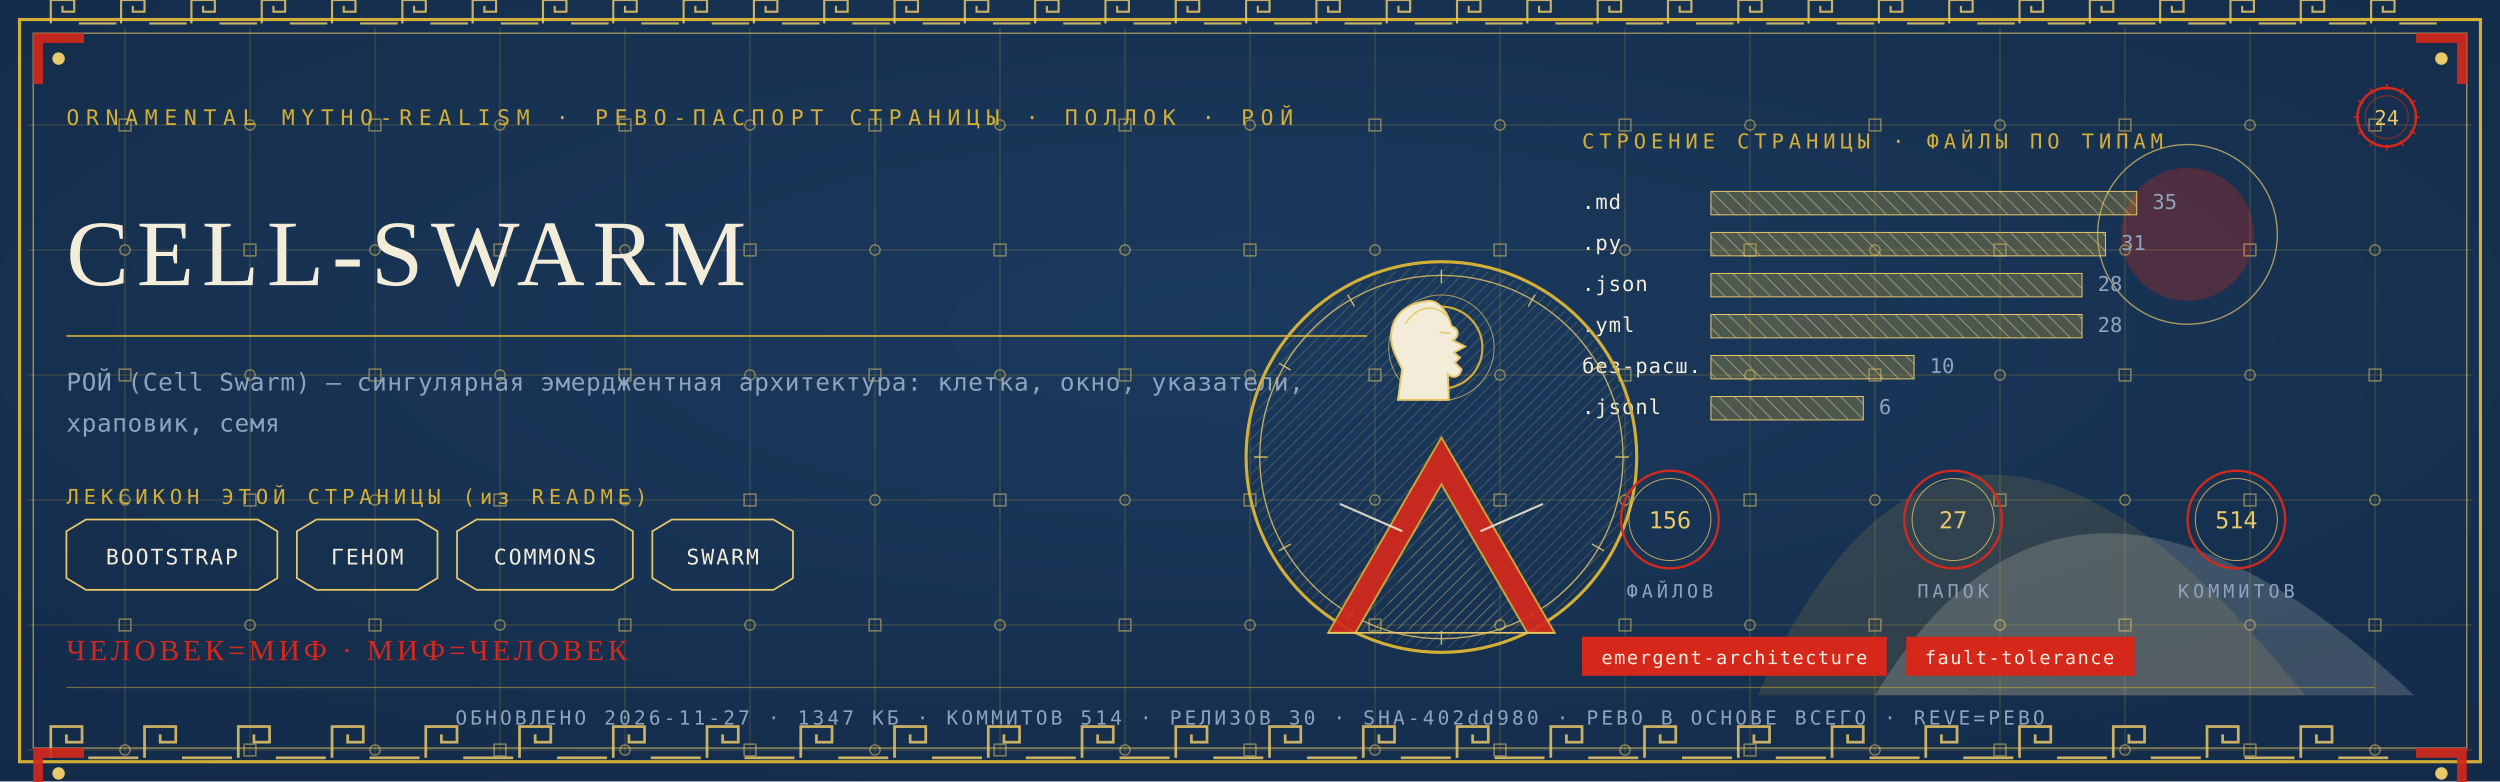
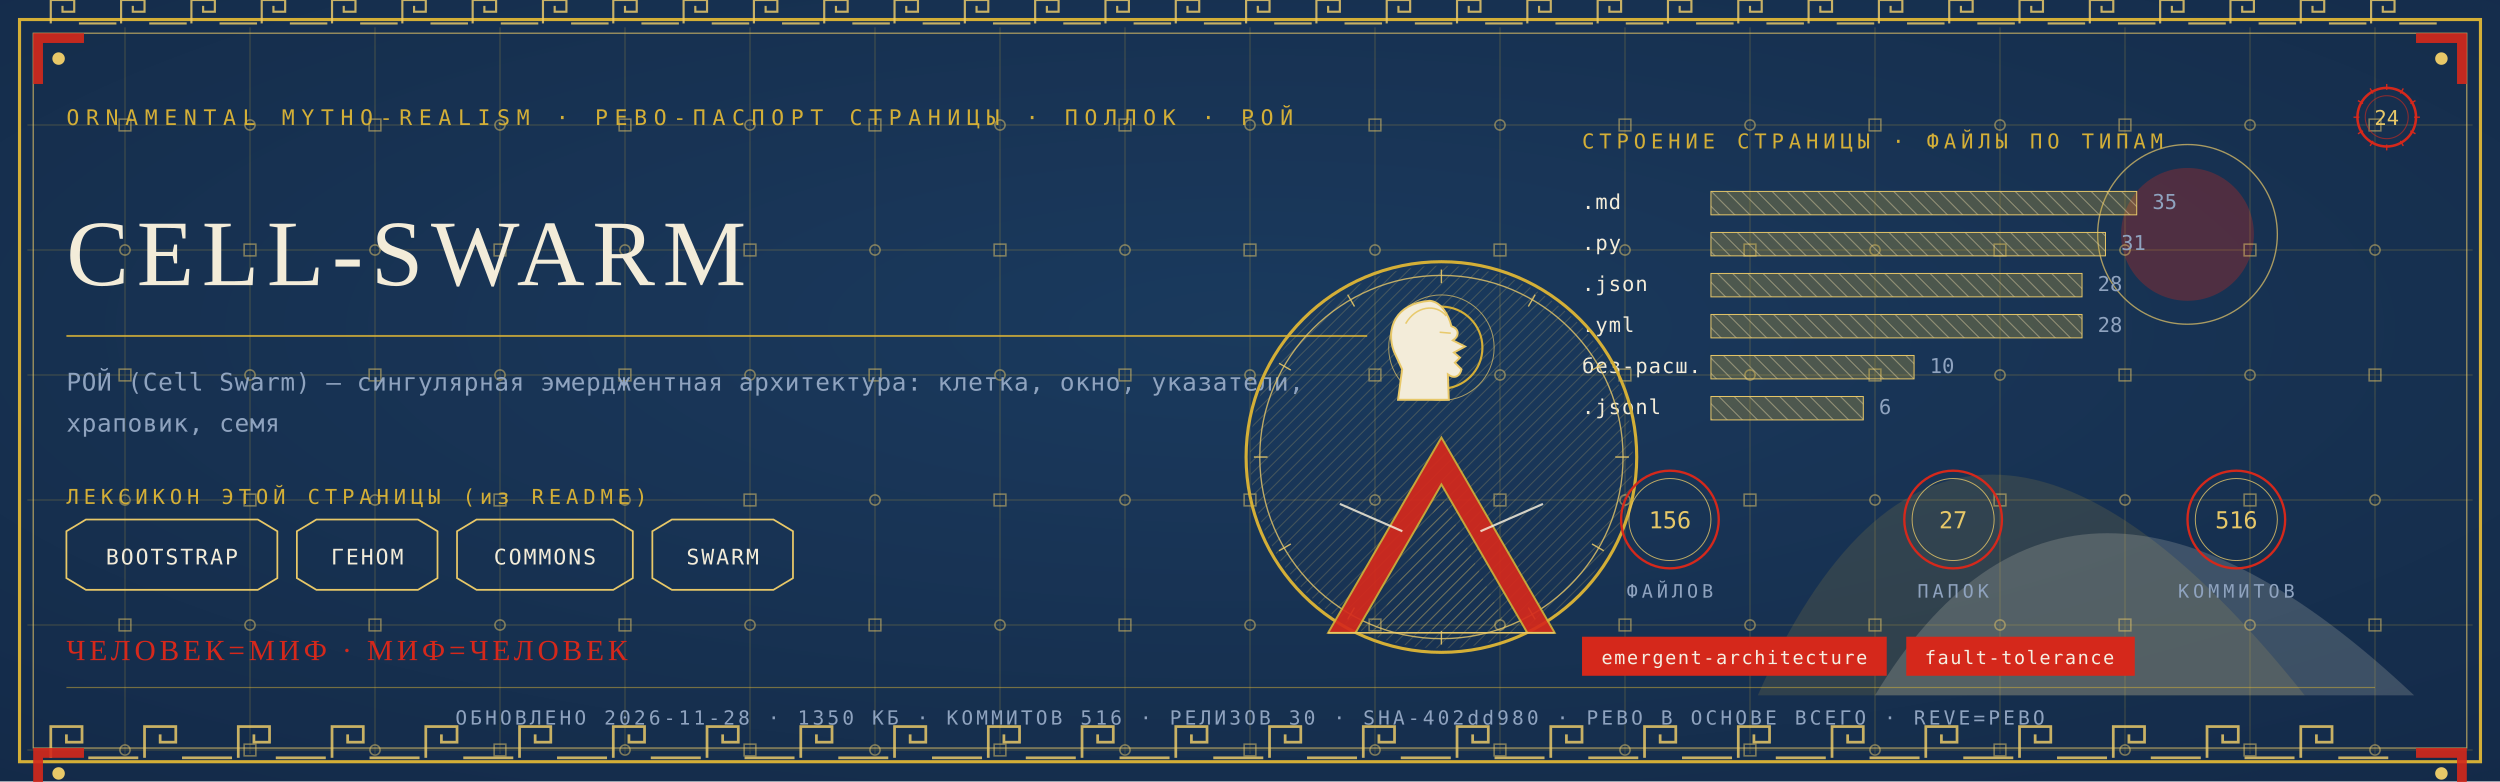
<svg xmlns="http://www.w3.org/2000/svg" viewBox="0 0 1280 400" width="1280" height="400">
  <defs>
    <radialGradient id="rp24" cx="0.5" cy="0.42" r="1.1">
      <stop offset="0" stop-color="#1B3B5F" />
      <stop offset="1" stop-color="#10243E" />
    </radialGradient>
    <pattern id="hatchm" width="4.2" height="4.2" patternUnits="userSpaceOnUse" patternTransform="rotate(45)">
      <rect width="4.2" height="4.2" fill="none" />
      <line x1="0" y1="0" x2="0" y2="4.2" stroke="#E8C868" stroke-width="0.5" />
    </pattern>
    <pattern id="hatchv" width="5.5" height="5.5" patternUnits="userSpaceOnUse" patternTransform="rotate(-45)">
      <rect width="5.5" height="5.5" fill="none" />
      <line x1="0" y1="0" x2="0" y2="5.5" stroke="#F3ECD9" stroke-width="0.5" />
    </pattern>
  </defs>
  <rect width="1280" height="400" fill="#10243E" />
  <rect width="1280" height="400" fill="url(#rp24)" opacity="0.94" />
  <path d="M 900 356 Q 1000 130 1180 356 Z" fill="#D4AF37" opacity="0.14" />
  <path d="M 960 356 Q 1060 190 1236 356 Z" fill="#F3ECD9" opacity="0.18" />
  <circle cx="1120" cy="120" r="34" fill="#D5281B" opacity="0.30" />
  <circle cx="1120" cy="120" r="46" fill="none" stroke="#E8C868" stroke-width="0.7" opacity="0.7" />
  <g stroke="#D4AF37" stroke-width="0.45" opacity="0.30">
    <line x1="64" y1="14" x2="64" y2="386" />
    <line x1="128" y1="14" x2="128" y2="386" />
    <line x1="192" y1="14" x2="192" y2="386" />
    <line x1="256" y1="14" x2="256" y2="386" />
    <line x1="320" y1="14" x2="320" y2="386" />
    <line x1="384" y1="14" x2="384" y2="386" />
    <line x1="448" y1="14" x2="448" y2="386" />
    <line x1="512" y1="14" x2="512" y2="386" />
    <line x1="576" y1="14" x2="576" y2="386" />
    <line x1="640" y1="14" x2="640" y2="386" />
    <line x1="704" y1="14" x2="704" y2="386" />
    <line x1="768" y1="14" x2="768" y2="386" />
    <line x1="832" y1="14" x2="832" y2="386" />
    <line x1="896" y1="14" x2="896" y2="386" />
    <line x1="960" y1="14" x2="960" y2="386" />
    <line x1="1024" y1="14" x2="1024" y2="386" />
    <line x1="1088" y1="14" x2="1088" y2="386" />
    <line x1="1152" y1="14" x2="1152" y2="386" />
    <line x1="1216" y1="14" x2="1216" y2="386" />
    <line x1="14" y1="64" x2="1266" y2="64" />
    <line x1="14" y1="128" x2="1266" y2="128" />
    <line x1="14" y1="192" x2="1266" y2="192" />
    <line x1="14" y1="256" x2="1266" y2="256" />
    <line x1="14" y1="320" x2="1266" y2="320" />
    <line x1="14" y1="384" x2="1266" y2="384" />
  </g>
  <g fill="none" stroke="#E8C868" stroke-width="0.8" opacity="0.5">
    <rect x="61" y="61" width="6" height="6" />
    <circle cx="64" cy="128" r="2.6" />
    <rect x="61" y="189" width="6" height="6" />
    <circle cx="64" cy="256" r="2.6" />
    <rect x="61" y="317" width="6" height="6" />
    <circle cx="64" cy="384" r="2.6" />
    <circle cx="128" cy="64" r="2.6" />
    <rect x="125" y="125" width="6" height="6" />
    <circle cx="128" cy="192" r="2.6" />
    <rect x="125" y="253" width="6" height="6" />
    <circle cx="128" cy="320" r="2.6" />
    <rect x="125" y="381" width="6" height="6" />
    <rect x="189" y="61" width="6" height="6" />
    <circle cx="192" cy="128" r="2.6" />
    <rect x="189" y="189" width="6" height="6" />
    <circle cx="192" cy="256" r="2.6" />
    <rect x="189" y="317" width="6" height="6" />
    <circle cx="192" cy="384" r="2.6" />
    <circle cx="256" cy="64" r="2.6" />
    <rect x="253" y="125" width="6" height="6" />
    <circle cx="256" cy="192" r="2.6" />
    <rect x="253" y="253" width="6" height="6" />
    <circle cx="256" cy="320" r="2.6" />
    <rect x="253" y="381" width="6" height="6" />
    <rect x="317" y="61" width="6" height="6" />
    <circle cx="320" cy="128" r="2.6" />
    <rect x="317" y="189" width="6" height="6" />
    <circle cx="320" cy="256" r="2.6" />
    <rect x="317" y="317" width="6" height="6" />
    <circle cx="320" cy="384" r="2.6" />
    <circle cx="384" cy="64" r="2.6" />
    <rect x="381" y="125" width="6" height="6" />
    <circle cx="384" cy="192" r="2.6" />
    <rect x="381" y="253" width="6" height="6" />
    <circle cx="384" cy="320" r="2.6" />
    <rect x="381" y="381" width="6" height="6" />
    <rect x="445" y="61" width="6" height="6" />
    <circle cx="448" cy="128" r="2.6" />
    <rect x="445" y="189" width="6" height="6" />
    <circle cx="448" cy="256" r="2.6" />
    <rect x="445" y="317" width="6" height="6" />
    <circle cx="448" cy="384" r="2.6" />
    <circle cx="512" cy="64" r="2.6" />
    <rect x="509" y="125" width="6" height="6" />
    <circle cx="512" cy="192" r="2.6" />
    <rect x="509" y="253" width="6" height="6" />
    <circle cx="512" cy="320" r="2.6" />
    <rect x="509" y="381" width="6" height="6" />
    <rect x="573" y="61" width="6" height="6" />
    <circle cx="576" cy="128" r="2.6" />
    <rect x="573" y="189" width="6" height="6" />
    <circle cx="576" cy="256" r="2.6" />
    <rect x="573" y="317" width="6" height="6" />
    <circle cx="576" cy="384" r="2.6" />
    <circle cx="640" cy="64" r="2.6" />
    <rect x="637" y="125" width="6" height="6" />
    <circle cx="640" cy="192" r="2.6" />
    <rect x="637" y="253" width="6" height="6" />
    <circle cx="640" cy="320" r="2.6" />
    <rect x="637" y="381" width="6" height="6" />
    <rect x="701" y="61" width="6" height="6" />
    <circle cx="704" cy="128" r="2.6" />
    <rect x="701" y="189" width="6" height="6" />
    <circle cx="704" cy="256" r="2.6" />
    <rect x="701" y="317" width="6" height="6" />
    <circle cx="704" cy="384" r="2.6" />
    <circle cx="768" cy="64" r="2.6" />
    <rect x="765" y="125" width="6" height="6" />
    <circle cx="768" cy="192" r="2.6" />
    <rect x="765" y="253" width="6" height="6" />
    <circle cx="768" cy="320" r="2.6" />
    <rect x="765" y="381" width="6" height="6" />
    <rect x="829" y="61" width="6" height="6" />
    <circle cx="832" cy="128" r="2.6" />
    <rect x="829" y="189" width="6" height="6" />
    <circle cx="832" cy="256" r="2.6" />
    <rect x="829" y="317" width="6" height="6" />
    <circle cx="832" cy="384" r="2.6" />
    <circle cx="896" cy="64" r="2.6" />
    <rect x="893" y="125" width="6" height="6" />
    <circle cx="896" cy="192" r="2.6" />
    <rect x="893" y="253" width="6" height="6" />
    <circle cx="896" cy="320" r="2.6" />
    <rect x="893" y="381" width="6" height="6" />
    <rect x="957" y="61" width="6" height="6" />
    <circle cx="960" cy="128" r="2.6" />
    <rect x="957" y="189" width="6" height="6" />
    <circle cx="960" cy="256" r="2.6" />
    <rect x="957" y="317" width="6" height="6" />
    <circle cx="960" cy="384" r="2.6" />
    <circle cx="1024" cy="64" r="2.6" />
    <rect x="1021" y="125" width="6" height="6" />
    <circle cx="1024" cy="192" r="2.6" />
    <rect x="1021" y="253" width="6" height="6" />
    <circle cx="1024" cy="320" r="2.6" />
    <rect x="1021" y="381" width="6" height="6" />
    <rect x="1085" y="61" width="6" height="6" />
    <circle cx="1088" cy="128" r="2.6" />
    <rect x="1085" y="189" width="6" height="6" />
    <circle cx="1088" cy="256" r="2.6" />
    <rect x="1085" y="317" width="6" height="6" />
    <circle cx="1088" cy="384" r="2.6" />
    <circle cx="1152" cy="64" r="2.6" />
    <rect x="1149" y="125" width="6" height="6" />
    <circle cx="1152" cy="192" r="2.6" />
    <rect x="1149" y="253" width="6" height="6" />
    <circle cx="1152" cy="320" r="2.6" />
    <rect x="1149" y="381" width="6" height="6" />
    <rect x="1213" y="61" width="6" height="6" />
    <circle cx="1216" cy="128" r="2.6" />
    <rect x="1213" y="189" width="6" height="6" />
    <circle cx="1216" cy="256" r="2.6" />
    <rect x="1213" y="317" width="6" height="6" />
    <circle cx="1216" cy="384" r="2.6" />
  </g>
  <rect x="10" y="10" width="1260" height="380" fill="none" stroke="#D4AF37" stroke-width="1.6" />
  <rect x="17" y="17" width="1246" height="366" fill="none" stroke="#E8C868" stroke-width="0.6" opacity="0.75" />
  <g fill="none" stroke="#E8C868" stroke-width="1.4" opacity="0.85">
    <path d="M 26 388 L 26 372 L 42 372 L 42 380.0 L 34.0 380.0 L 34.0 376.0" />
    <line x1="45.2" y1="388" x2="70.8" y2="388" />
    <path d="M 74 388 L 74 372 L 90 372 L 90 380.0 L 82.0 380.0 L 82.0 376.0" />
    <line x1="93.2" y1="388" x2="118.8" y2="388" />
    <path d="M 122 388 L 122 372 L 138 372 L 138 380.0 L 130.0 380.0 L 130.0 376.0" />
    <line x1="141.2" y1="388" x2="166.8" y2="388" />
    <path d="M 170 388 L 170 372 L 186 372 L 186 380.0 L 178.0 380.0 L 178.0 376.0" />
    <line x1="189.2" y1="388" x2="214.8" y2="388" />
    <path d="M 218 388 L 218 372 L 234 372 L 234 380.0 L 226.0 380.0 L 226.0 376.0" />
    <line x1="237.2" y1="388" x2="262.8" y2="388" />
    <path d="M 266 388 L 266 372 L 282 372 L 282 380.0 L 274.0 380.0 L 274.0 376.0" />
    <line x1="285.2" y1="388" x2="310.8" y2="388" />
    <path d="M 314 388 L 314 372 L 330 372 L 330 380.0 L 322.0 380.0 L 322.0 376.0" />
    <line x1="333.2" y1="388" x2="358.8" y2="388" />
    <path d="M 362 388 L 362 372 L 378 372 L 378 380.0 L 370.0 380.0 L 370.0 376.0" />
    <line x1="381.2" y1="388" x2="406.8" y2="388" />
    <path d="M 410 388 L 410 372 L 426 372 L 426 380.0 L 418.0 380.0 L 418.0 376.0" />
    <line x1="429.2" y1="388" x2="454.8" y2="388" />
    <path d="M 458 388 L 458 372 L 474 372 L 474 380.0 L 466.0 380.0 L 466.0 376.0" />
    <line x1="477.2" y1="388" x2="502.8" y2="388" />
    <path d="M 506 388 L 506 372 L 522 372 L 522 380.0 L 514.0 380.0 L 514.0 376.0" />
    <line x1="525.2" y1="388" x2="550.8" y2="388" />
    <path d="M 554 388 L 554 372 L 570 372 L 570 380.0 L 562.0 380.0 L 562.0 376.0" />
    <line x1="573.2" y1="388" x2="598.8" y2="388" />
    <path d="M 602 388 L 602 372 L 618 372 L 618 380.0 L 610.0 380.0 L 610.0 376.0" />
    <line x1="621.2" y1="388" x2="646.8" y2="388" />
    <path d="M 650 388 L 650 372 L 666 372 L 666 380.0 L 658.0 380.0 L 658.0 376.0" />
    <line x1="669.2" y1="388" x2="694.8" y2="388" />
    <path d="M 698 388 L 698 372 L 714 372 L 714 380.0 L 706.0 380.0 L 706.0 376.0" />
    <line x1="717.2" y1="388" x2="742.8" y2="388" />
    <path d="M 746 388 L 746 372 L 762 372 L 762 380.0 L 754.0 380.0 L 754.0 376.0" />
    <line x1="765.2" y1="388" x2="790.8" y2="388" />
    <path d="M 794 388 L 794 372 L 810 372 L 810 380.0 L 802.0 380.0 L 802.0 376.0" />
    <line x1="813.2" y1="388" x2="838.8" y2="388" />
    <path d="M 842 388 L 842 372 L 858 372 L 858 380.0 L 850.0 380.0 L 850.0 376.0" />
    <line x1="861.2" y1="388" x2="886.8" y2="388" />
    <path d="M 890 388 L 890 372 L 906 372 L 906 380.0 L 898.0 380.0 L 898.0 376.0" />
    <line x1="909.2" y1="388" x2="934.8" y2="388" />
    <path d="M 938 388 L 938 372 L 954 372 L 954 380.0 L 946.0 380.0 L 946.0 376.0" />
    <line x1="957.2" y1="388" x2="982.8" y2="388" />
    <path d="M 986 388 L 986 372 L 1002 372 L 1002 380.0 L 994.0 380.0 L 994.0 376.0" />
    <line x1="1005.2" y1="388" x2="1030.8" y2="388" />
    <path d="M 1034 388 L 1034 372 L 1050 372 L 1050 380.0 L 1042.0 380.0 L 1042.0 376.0" />
    <line x1="1053.2" y1="388" x2="1078.8" y2="388" />
    <path d="M 1082 388 L 1082 372 L 1098 372 L 1098 380.0 L 1090.0 380.0 L 1090.0 376.0" />
    <line x1="1101.2" y1="388" x2="1126.8" y2="388" />
    <path d="M 1130 388 L 1130 372 L 1146 372 L 1146 380.0 L 1138.0 380.0 L 1138.0 376.0" />
    <line x1="1149.2" y1="388" x2="1174.8" y2="388" />
    <path d="M 1178 388 L 1178 372 L 1194 372 L 1194 380.0 L 1186.0 380.0 L 1186.0 376.0" />
    <line x1="1197.2" y1="388" x2="1222.8" y2="388" />
  </g>
  <g fill="none" stroke="#E8C868" stroke-width="1.1" opacity="0.85">
    <path d="M 26 12 L 26 0 L 38 0 L 38 6.0 L 32.0 6.0 L 32.0 3.0" />
    <line x1="40.4" y1="12" x2="59.6" y2="12" />
    <path d="M 62 12 L 62 0 L 74 0 L 74 6.0 L 68.0 6.0 L 68.0 3.0" />
    <line x1="76.4" y1="12" x2="95.6" y2="12" />
    <path d="M 98 12 L 98 0 L 110 0 L 110 6.0 L 104.0 6.0 L 104.0 3.0" />
    <line x1="112.4" y1="12" x2="131.6" y2="12" />
    <path d="M 134 12 L 134 0 L 146 0 L 146 6.0 L 140.0 6.0 L 140.0 3.0" />
    <line x1="148.4" y1="12" x2="167.6" y2="12" />
    <path d="M 170 12 L 170 0 L 182 0 L 182 6.0 L 176.0 6.0 L 176.0 3.0" />
    <line x1="184.4" y1="12" x2="203.6" y2="12" />
    <path d="M 206 12 L 206 0 L 218 0 L 218 6.0 L 212.0 6.0 L 212.0 3.0" />
    <line x1="220.4" y1="12" x2="239.6" y2="12" />
    <path d="M 242 12 L 242 0 L 254 0 L 254 6.0 L 248.0 6.0 L 248.0 3.0" />
    <line x1="256.4" y1="12" x2="275.6" y2="12" />
    <path d="M 278 12 L 278 0 L 290 0 L 290 6.0 L 284.0 6.0 L 284.0 3.0" />
    <line x1="292.4" y1="12" x2="311.6" y2="12" />
    <path d="M 314 12 L 314 0 L 326 0 L 326 6.0 L 320.0 6.0 L 320.0 3.0" />
    <line x1="328.4" y1="12" x2="347.6" y2="12" />
    <path d="M 350 12 L 350 0 L 362 0 L 362 6.0 L 356.0 6.0 L 356.0 3.0" />
    <line x1="364.4" y1="12" x2="383.6" y2="12" />
    <path d="M 386 12 L 386 0 L 398 0 L 398 6.0 L 392.0 6.0 L 392.0 3.0" />
    <line x1="400.4" y1="12" x2="419.6" y2="12" />
    <path d="M 422 12 L 422 0 L 434 0 L 434 6.0 L 428.0 6.0 L 428.0 3.0" />
    <line x1="436.4" y1="12" x2="455.6" y2="12" />
    <path d="M 458 12 L 458 0 L 470 0 L 470 6.0 L 464.0 6.0 L 464.0 3.0" />
    <line x1="472.4" y1="12" x2="491.6" y2="12" />
    <path d="M 494 12 L 494 0 L 506 0 L 506 6.0 L 500.0 6.0 L 500.0 3.0" />
    <line x1="508.4" y1="12" x2="527.6" y2="12" />
    <path d="M 530 12 L 530 0 L 542 0 L 542 6.0 L 536.0 6.0 L 536.0 3.0" />
    <line x1="544.4" y1="12" x2="563.6" y2="12" />
    <path d="M 566 12 L 566 0 L 578 0 L 578 6.0 L 572.0 6.0 L 572.0 3.0" />
    <line x1="580.4" y1="12" x2="599.6" y2="12" />
    <path d="M 602 12 L 602 0 L 614 0 L 614 6.0 L 608.0 6.0 L 608.0 3.0" />
    <line x1="616.4" y1="12" x2="635.6" y2="12" />
    <path d="M 638 12 L 638 0 L 650 0 L 650 6.0 L 644.0 6.0 L 644.0 3.0" />
    <line x1="652.4" y1="12" x2="671.6" y2="12" />
    <path d="M 674 12 L 674 0 L 686 0 L 686 6.0 L 680.0 6.0 L 680.0 3.0" />
    <line x1="688.4" y1="12" x2="707.6" y2="12" />
    <path d="M 710 12 L 710 0 L 722 0 L 722 6.0 L 716.0 6.0 L 716.0 3.0" />
    <line x1="724.4" y1="12" x2="743.6" y2="12" />
    <path d="M 746 12 L 746 0 L 758 0 L 758 6.0 L 752.0 6.0 L 752.0 3.0" />
    <line x1="760.4" y1="12" x2="779.6" y2="12" />
    <path d="M 782 12 L 782 0 L 794 0 L 794 6.0 L 788.0 6.0 L 788.0 3.0" />
    <line x1="796.4" y1="12" x2="815.6" y2="12" />
    <path d="M 818 12 L 818 0 L 830 0 L 830 6.0 L 824.0 6.0 L 824.0 3.0" />
    <line x1="832.4" y1="12" x2="851.6" y2="12" />
    <path d="M 854 12 L 854 0 L 866 0 L 866 6.0 L 860.0 6.0 L 860.0 3.0" />
    <line x1="868.4" y1="12" x2="887.6" y2="12" />
    <path d="M 890 12 L 890 0 L 902 0 L 902 6.0 L 896.0 6.0 L 896.0 3.0" />
    <line x1="904.4" y1="12" x2="923.6" y2="12" />
    <path d="M 926 12 L 926 0 L 938 0 L 938 6.0 L 932.0 6.0 L 932.0 3.0" />
    <line x1="940.4" y1="12" x2="959.6" y2="12" />
    <path d="M 962 12 L 962 0 L 974 0 L 974 6.0 L 968.0 6.0 L 968.0 3.0" />
    <line x1="976.4" y1="12" x2="995.6" y2="12" />
    <path d="M 998 12 L 998 0 L 1010 0 L 1010 6.0 L 1004.0 6.0 L 1004.0 3.0" />
    <line x1="1012.4" y1="12" x2="1031.6" y2="12" />
    <path d="M 1034 12 L 1034 0 L 1046 0 L 1046 6.0 L 1040.0 6.0 L 1040.0 3.0" />
    <line x1="1048.4" y1="12" x2="1067.6" y2="12" />
    <path d="M 1070 12 L 1070 0 L 1082 0 L 1082 6.0 L 1076.0 6.0 L 1076.0 3.0" />
    <line x1="1084.4" y1="12" x2="1103.6" y2="12" />
    <path d="M 1106 12 L 1106 0 L 1118 0 L 1118 6.0 L 1112.0 6.0 L 1112.0 3.0" />
    <line x1="1120.4" y1="12" x2="1139.6" y2="12" />
    <path d="M 1142 12 L 1142 0 L 1154 0 L 1154 6.0 L 1148.0 6.0 L 1148.0 3.0" />
    <line x1="1156.4" y1="12" x2="1175.6" y2="12" />
    <path d="M 1178 12 L 1178 0 L 1190 0 L 1190 6.0 L 1184.0 6.0 L 1184.0 3.0" />
    <line x1="1192.4" y1="12" x2="1211.6" y2="12" />
    <path d="M 1214 12 L 1214 0 L 1226 0 L 1226 6.0 L 1220.0 6.0 L 1220.0 3.0" />
    <line x1="1228.4" y1="12" x2="1247.6" y2="12" />
  </g>
  <g transform="translate(17,17) scale(1,1)">
    <path d="M 0 0 L 26 0 L 26 5 L 5 5 L 5 26 L 0 26 Z" fill="#D5281B" opacity="0.9" />
    <circle cx="13" cy="13" r="3.2" fill="#E8C868" />
  </g>
  <g transform="translate(1263,17) scale(-1,1)">
    <path d="M 0 0 L 26 0 L 26 5 L 5 5 L 5 26 L 0 26 Z" fill="#D5281B" opacity="0.9" />
    <circle cx="13" cy="13" r="3.2" fill="#E8C868" />
  </g>
  <g transform="translate(17,383) scale(1,1)">
    <path d="M 0 0 L 26 0 L 26 5 L 5 5 L 5 26 L 0 26 Z" fill="#D5281B" opacity="0.9" />
    <circle cx="13" cy="13" r="3.2" fill="#E8C868" />
  </g>
  <g transform="translate(1263,383) scale(-1,1)">
    <path d="M 0 0 L 26 0 L 26 5 L 5 5 L 5 26 L 0 26 Z" fill="#D5281B" opacity="0.9" />
    <circle cx="13" cy="13" r="3.2" fill="#E8C868" />
  </g>
  <text x="34" y="64" font-family="'Cascadia Mono', ui-monospace, Consolas, monospace" font-size="11" fill="#D4AF37" letter-spacing="3.4">ORNAMENTAL MYTHO-REALISM · РЕВО-ПАСПОРТ СТРАНИЦЫ · ПОЛЛОК · РОЙ</text>
  <g transform="translate(1222,60)">
    <circle r="15" fill="none" stroke="#D5281B" stroke-width="1.3" />
    <circle r="11" fill="none" stroke="#D5281B" stroke-width="0.55" opacity="0.6" />
    <text y="4" text-anchor="middle" font-family="'Cascadia Mono', ui-monospace, Consolas, monospace" font-size="10.5" fill="#E8C868">24</text>
    <g stroke="#D5281B" stroke-width="0.7">
      <line x1="0" y1="-17" x2="0" y2="-14" transform="rotate(0)" />
      <line x1="0" y1="-17" x2="0" y2="-14" transform="rotate(30)" />
      <line x1="0" y1="-17" x2="0" y2="-14" transform="rotate(60)" />
      <line x1="0" y1="-17" x2="0" y2="-14" transform="rotate(90)" />
      <line x1="0" y1="-17" x2="0" y2="-14" transform="rotate(120)" />
      <line x1="0" y1="-17" x2="0" y2="-14" transform="rotate(150)" />
      <line x1="0" y1="-17" x2="0" y2="-14" transform="rotate(180)" />
      <line x1="0" y1="-17" x2="0" y2="-14" transform="rotate(210)" />
      <line x1="0" y1="-17" x2="0" y2="-14" transform="rotate(240)" />
      <line x1="0" y1="-17" x2="0" y2="-14" transform="rotate(270)" />
      <line x1="0" y1="-17" x2="0" y2="-14" transform="rotate(300)" />
      <line x1="0" y1="-17" x2="0" y2="-14" transform="rotate(330)" />
    </g>
  </g>
  <text x="34" y="146" font-family="Georgia, 'Times New Roman', serif" font-size="48.0" fill="#F3ECD9" letter-spacing="4">CELL-SWARM</text>
  <line x1="34" y1="172" x2="700" y2="172" stroke="#D4AF37" stroke-width="1" opacity="0.85" />
  <text x="34" y="200" font-family="'Cascadia Mono', ui-monospace, Consolas, monospace" font-size="12.5" fill="#8FA3BF" letter-spacing="0.3">РОЙ (Cell Swarm) — сингулярная эмерджентная архитектура: клетка, окно, указатели,</text>
  <text x="34" y="221" font-family="'Cascadia Mono', ui-monospace, Consolas, monospace" font-size="12.5" fill="#8FA3BF" letter-spacing="0.3">храповик, семя</text>
  <text x="34" y="258" font-family="'Cascadia Mono', ui-monospace, Consolas, monospace" font-size="10.5" fill="#D4AF37" letter-spacing="2.5">ЛЕКСИКОН ЭТОЙ СТРАНИЦЫ (из README)</text>
  <path d="M 34 272 L 44 266 L 132 266 L 142 272 L 142 296 L 132 302 L 44 302 L 34 296 Z" fill="none" stroke="#E8C868" stroke-width="0.9" />
  <text x="88" y="289" text-anchor="middle" font-family="'Cascadia Mono', ui-monospace, Consolas, monospace" font-size="11" fill="#F3ECD9" letter-spacing="1">BOOTSTRAP</text>
  <path d="M 152 272 L 162 266 L 214 266 L 224 272 L 224 296 L 214 302 L 162 302 L 152 296 Z" fill="none" stroke="#E8C868" stroke-width="0.9" />
  <text x="188" y="289" text-anchor="middle" font-family="'Cascadia Mono', ui-monospace, Consolas, monospace" font-size="11" fill="#F3ECD9" letter-spacing="1">ГЕНОМ</text>
  <path d="M 234 272 L 244 266 L 314 266 L 324 272 L 324 296 L 314 302 L 244 302 L 234 296 Z" fill="none" stroke="#E8C868" stroke-width="0.9" />
  <text x="279" y="289" text-anchor="middle" font-family="'Cascadia Mono', ui-monospace, Consolas, monospace" font-size="11" fill="#F3ECD9" letter-spacing="1">COMMONS</text>
  <path d="M 334 272 L 344 266 L 396 266 L 406 272 L 406 296 L 396 302 L 344 302 L 334 296 Z" fill="none" stroke="#E8C868" stroke-width="0.9" />
  <text x="370" y="289" text-anchor="middle" font-family="'Cascadia Mono', ui-monospace, Consolas, monospace" font-size="11" fill="#F3ECD9" letter-spacing="1">SWARM</text>
  <text x="810" y="76" font-family="'Cascadia Mono', ui-monospace, Consolas, monospace" font-size="10.5" fill="#D4AF37" letter-spacing="2.5">СТРОЕНИЕ СТРАНИЦЫ · ФАЙЛЫ ПО ТИПАМ</text>
  <text x="810" y="107" font-family="'Cascadia Mono', ui-monospace, Consolas, monospace" font-size="10.5" fill="#F3ECD9" letter-spacing="0.5">.md</text>
  <rect x="876" y="98" width="218" height="12" fill="url(#hatchv)" opacity="0.9" />
  <rect x="876" y="98" width="218" height="12" fill="#D4AF37" opacity="0.28" />
  <rect x="876" y="98" width="218" height="12" fill="none" stroke="#E8C868" stroke-width="0.5" />
  <text x="1102" y="107" font-family="'Cascadia Mono', ui-monospace, Consolas, monospace" font-size="10.5" fill="#8FA3BF">35</text>
  <text x="810" y="128" font-family="'Cascadia Mono', ui-monospace, Consolas, monospace" font-size="10.5" fill="#F3ECD9" letter-spacing="0.5">.py</text>
  <rect x="876" y="119" width="202" height="12" fill="url(#hatchv)" opacity="0.9" />
  <rect x="876" y="119" width="202" height="12" fill="#D4AF37" opacity="0.28" />
  <rect x="876" y="119" width="202" height="12" fill="none" stroke="#E8C868" stroke-width="0.5" />
  <text x="1086" y="128" font-family="'Cascadia Mono', ui-monospace, Consolas, monospace" font-size="10.5" fill="#8FA3BF">31</text>
  <text x="810" y="149" font-family="'Cascadia Mono', ui-monospace, Consolas, monospace" font-size="10.5" fill="#F3ECD9" letter-spacing="0.5">.json</text>
  <rect x="876" y="140" width="190" height="12" fill="url(#hatchv)" opacity="0.9" />
  <rect x="876" y="140" width="190" height="12" fill="#D4AF37" opacity="0.28" />
  <rect x="876" y="140" width="190" height="12" fill="none" stroke="#E8C868" stroke-width="0.5" />
  <text x="1074" y="149" font-family="'Cascadia Mono', ui-monospace, Consolas, monospace" font-size="10.5" fill="#8FA3BF">28</text>
  <text x="810" y="170" font-family="'Cascadia Mono', ui-monospace, Consolas, monospace" font-size="10.5" fill="#F3ECD9" letter-spacing="0.5">.yml</text>
  <rect x="876" y="161" width="190" height="12" fill="url(#hatchv)" opacity="0.9" />
  <rect x="876" y="161" width="190" height="12" fill="#D4AF37" opacity="0.28" />
  <rect x="876" y="161" width="190" height="12" fill="none" stroke="#E8C868" stroke-width="0.5" />
  <text x="1074" y="170" font-family="'Cascadia Mono', ui-monospace, Consolas, monospace" font-size="10.5" fill="#8FA3BF">28</text>
  <text x="810" y="191" font-family="'Cascadia Mono', ui-monospace, Consolas, monospace" font-size="10.5" fill="#F3ECD9" letter-spacing="0.5">без-расш.</text>
  <rect x="876" y="182" width="104" height="12" fill="url(#hatchv)" opacity="0.9" />
  <rect x="876" y="182" width="104" height="12" fill="#D4AF37" opacity="0.28" />
  <rect x="876" y="182" width="104" height="12" fill="none" stroke="#E8C868" stroke-width="0.5" />
  <text x="988" y="191" font-family="'Cascadia Mono', ui-monospace, Consolas, monospace" font-size="10.5" fill="#8FA3BF">10</text>
  <text x="810" y="212" font-family="'Cascadia Mono', ui-monospace, Consolas, monospace" font-size="10.5" fill="#F3ECD9" letter-spacing="0.5">.jsonl</text>
  <rect x="876" y="203" width="78" height="12" fill="url(#hatchv)" opacity="0.9" />
  <rect x="876" y="203" width="78" height="12" fill="#D4AF37" opacity="0.28" />
  <rect x="876" y="203" width="78" height="12" fill="none" stroke="#E8C868" stroke-width="0.5" />
  <text x="962" y="212" font-family="'Cascadia Mono', ui-monospace, Consolas, monospace" font-size="10.5" fill="#8FA3BF">6</text>
  <g transform="translate(738,234)">
    <circle r="100" fill="none" stroke="#D4AF37" stroke-width="1.6" />
    <circle r="93" fill="none" stroke="#E8C868" stroke-width="0.7" opacity="0.8" />
    <circle r="98" fill="url(#hatchm)" opacity="0.4" />
    <g stroke="#E8C868" stroke-width="0.7" opacity="0.9">
      <line x1="0" y1="-96" x2="0" y2="-89" transform="rotate(0)" />
      <line x1="0" y1="-96" x2="0" y2="-89" transform="rotate(30)" />
      <line x1="0" y1="-96" x2="0" y2="-89" transform="rotate(60)" />
      <line x1="0" y1="-96" x2="0" y2="-89" transform="rotate(90)" />
      <line x1="0" y1="-96" x2="0" y2="-89" transform="rotate(120)" />
      <line x1="0" y1="-96" x2="0" y2="-89" transform="rotate(150)" />
      <line x1="0" y1="-96" x2="0" y2="-89" transform="rotate(180)" />
      <line x1="0" y1="-96" x2="0" y2="-89" transform="rotate(210)" />
      <line x1="0" y1="-96" x2="0" y2="-89" transform="rotate(240)" />
      <line x1="0" y1="-96" x2="0" y2="-89" transform="rotate(270)" />
      <line x1="0" y1="-96" x2="0" y2="-89" transform="rotate(300)" />
      <line x1="0" y1="-96" x2="0" y2="-89" transform="rotate(330)" />
    </g>
    <circle cy="-56" r="21" fill="none" stroke="#D4AF37" stroke-width="1.1" />
    <circle cy="-56" r="27" fill="none" stroke="#E8C868" stroke-width="0.5" opacity="0.7" />
    <path d="M -6.0 -80.0 C -23.5 -78.7 -28.7 -65.7 -24.3 -54.0 L -20.1 -44.9 L -22.2 -29.3 L 3.8 -29.3 L 3.3 -42.3 C 6.9 -39.7 9.5 -41.5 10.3 -44.9 L 6.9 -48.3 L 9.5 -50.9 L 6.4 -53.5 L 12.1 -56.6 L 5.9 -59.7 C 9.5 -62.3 9.0 -65.7 5.1 -67.0 C 3.8 -72.7 -0.1 -79.5 -6.0 -80.0 Z" fill="#F3ECD9" stroke="#E8C868" stroke-width="1.0" />
    <g fill="none" stroke="#E8C868" stroke-width="0.8" opacity="0.95">
      <path d="M -18.3 -68.3 C -13.1 -77.4 -2.7 -78.7 2.5 -72.2" />
      <path d="M -0.9 -63.9 L 4.8 -63.4" />
    </g>
    <path d="M -58.0 90.0 L 0 -10.0 L 58.0 90.0 L 44.0 90.0 L 0 14.0 L -44.0 90.0 Z" fill="#D5281B" opacity="0.92" stroke="#D4AF37" stroke-width="1.0" />
    <path d="M -34.0 88.0 L 0 20.0 L 34.0 88.0" fill="url(#hatchm)" opacity="0.5" stroke="none" />
    <path d="M -58.0 90.0 L 58.0 90.0" fill="none" stroke="#E8C868" stroke-width="0.8" />
    <path d="M -52.0 24.0 L -20.0 38.0" fill="none" stroke="#F3ECD9" stroke-width="1.1" opacity="0.85" />
    <path d="M 52.0 24.0 L 20.0 38.0" fill="none" stroke="#F3ECD9" stroke-width="1.1" opacity="0.85" />
  </g>
  <g transform="translate(855,266)">
    <circle r="25" fill="none" stroke="#D5281B" stroke-width="1.2" />
    <circle r="21" fill="none" stroke="#E8C868" stroke-width="0.5" opacity="0.8" />
    <text y="4.5" text-anchor="middle" font-family="'Cascadia Mono', ui-monospace, Consolas, monospace" font-size="12" fill="#E8C868">156</text>
    <text y="40" text-anchor="middle" font-family="'Cascadia Mono', ui-monospace, Consolas, monospace" font-size="9.5" fill="#8FA3BF" letter-spacing="2">ФАЙЛОВ</text>
  </g>
  <g transform="translate(1000,266)">
    <circle r="25" fill="none" stroke="#D5281B" stroke-width="1.2" />
    <circle r="21" fill="none" stroke="#E8C868" stroke-width="0.5" opacity="0.8" />
    <text y="4.5" text-anchor="middle" font-family="'Cascadia Mono', ui-monospace, Consolas, monospace" font-size="12" fill="#E8C868">27</text>
    <text y="40" text-anchor="middle" font-family="'Cascadia Mono', ui-monospace, Consolas, monospace" font-size="9.5" fill="#8FA3BF" letter-spacing="2">ПАПОК</text>
  </g>
  <g transform="translate(1145,266)">
    <circle r="25" fill="none" stroke="#D5281B" stroke-width="1.2" />
    <circle r="21" fill="none" stroke="#E8C868" stroke-width="0.5" opacity="0.8" />
-     <text y="4.5" text-anchor="middle" font-family="'Cascadia Mono', ui-monospace, Consolas, monospace" font-size="12" fill="#E8C868">514</text>
+     <text y="4.5" text-anchor="middle" font-family="'Cascadia Mono', ui-monospace, Consolas, monospace" font-size="12" fill="#E8C868">516</text>
    <text y="40" text-anchor="middle" font-family="'Cascadia Mono', ui-monospace, Consolas, monospace" font-size="9.5" fill="#8FA3BF" letter-spacing="2">КОММИТОВ</text>
  </g>
  <rect x="810" y="326" rx="0" width="156" height="20" fill="#D5281B" />
  <text x="888" y="340" text-anchor="middle" font-family="'Cascadia Mono', ui-monospace, Consolas, monospace" font-size="9.5" fill="#F5EFE2" letter-spacing="0.8">emergent-architecture</text>
  <rect x="976" y="326" rx="0" width="117" height="20" fill="#D5281B" />
  <text x="1034" y="340" text-anchor="middle" font-family="'Cascadia Mono', ui-monospace, Consolas, monospace" font-size="9.5" fill="#F5EFE2" letter-spacing="0.8">fault-tolerance</text>
  <text x="34" y="338" font-family="Georgia, 'Times New Roman', serif" font-size="15" fill="#D5281B" letter-spacing="2">ЧЕЛОВЕК=МИФ · МИФ=ЧЕЛОВЕК</text>
  <line x1="34" y1="352" x2="1216" y2="352" stroke="#D4AF37" stroke-width="0.6" opacity="0.5" />
-   <text x="640" y="371" text-anchor="middle" font-family="'Cascadia Mono', ui-monospace, Consolas, monospace" font-size="10" fill="#8FA3BF" letter-spacing="1.6">ОБНОВЛЕНО 2026-11-27 · 1347 КБ · КОММИТОВ 514 · РЕЛИЗОВ 30 · SHA-402dd980 · РЕВО В ОСНОВЕ ВСЕГО · REVE=РЕВО</text>
+   <text x="640" y="371" text-anchor="middle" font-family="'Cascadia Mono', ui-monospace, Consolas, monospace" font-size="10" fill="#8FA3BF" letter-spacing="1.6">ОБНОВЛЕНО 2026-11-28 · 1350 КБ · КОММИТОВ 516 · РЕЛИЗОВ 30 · SHA-402dd980 · РЕВО В ОСНОВЕ ВСЕГО · REVE=РЕВО</text>
</svg>
